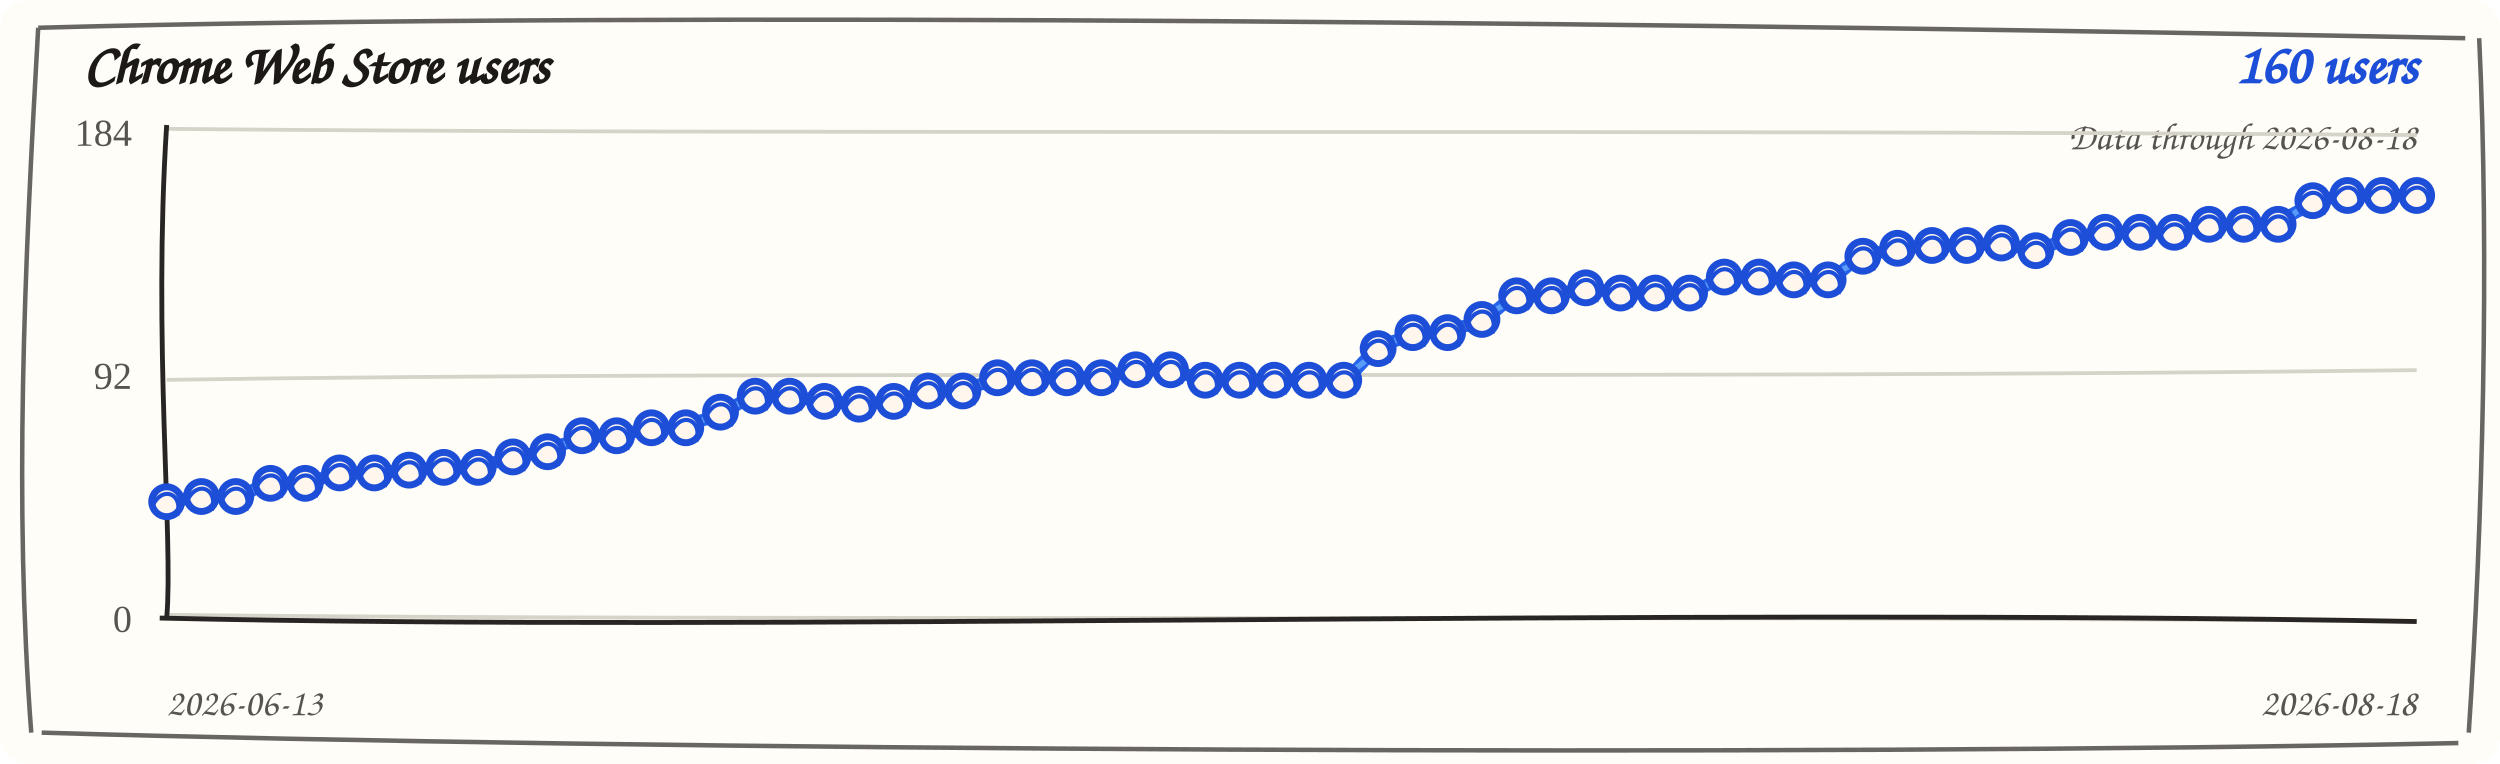
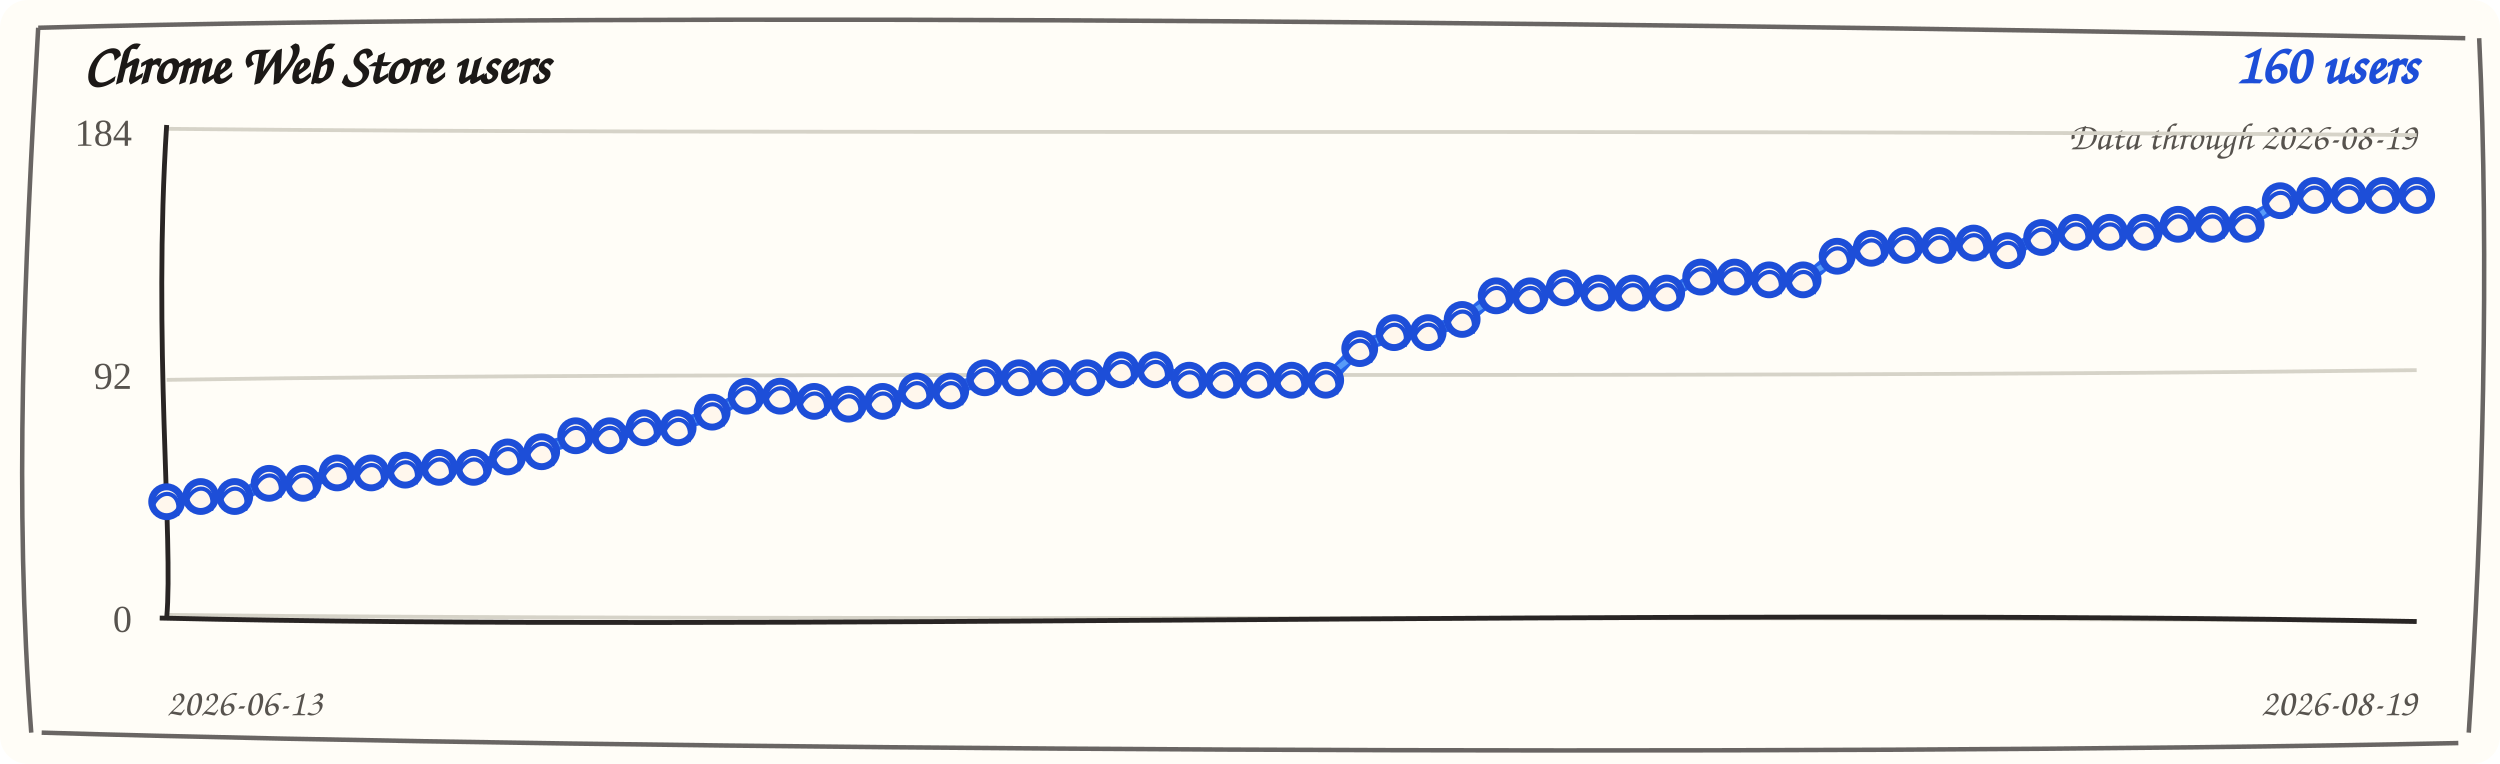
<svg xmlns="http://www.w3.org/2000/svg" width="720" height="220" viewBox="0 0 720 220" role="img" aria-label="Chrome Web Store users trend">
  <rect width="720" height="220" rx="8" fill="#fffdf7" />
  <path d="M 11 8 C 190 3, 512 7, 710 11 M 714 11 C 717 74, 715 151, 711 211 M 708 214 C 523 218, 177 216, 12 211 M 9 211 C 4 145, 7 78, 11 8" fill="none" stroke="#292524" stroke-width="1.3" opacity="0.7" />
  <text x="24" y="24" fill="#1c1917" font-family="'Comic Sans MS', 'Segoe Print', cursive" font-size="16" font-weight="700">Chrome Web Store users</text>
  <text x="696" y="24" fill="#1d4ed8" font-family="'Comic Sans MS', 'Segoe Print', cursive" font-size="16" font-weight="700" text-anchor="end">160 users</text>
-   <text x="696" y="43" fill="#57534e" font-family="'Comic Sans MS', 'Segoe Print', cursive" font-size="11" text-anchor="end">Data through 2026-08-18</text>
+   <text x="696" y="43" fill="#57534e" font-family="'Comic Sans MS', 'Segoe Print', cursive" font-size="11" text-anchor="end">Data through 2026-08-19</text>
  <g>
    <path d="M 48 37.1 C 228 38.9, 468 37.1, 696 38.9" fill="none" stroke="#d6d3c8" stroke-width="1.1" />
    <text x="38" y="42" text-anchor="end" fill="#57534e" font-size="11">184</text>
  </g>
  <g>
    <path d="M 48 109.4 C 228 106.6, 468 109.4, 696 106.6" fill="none" stroke="#d6d3c8" stroke-width="1.1" />
    <text x="38" y="112" text-anchor="end" fill="#57534e" font-size="11">92</text>
  </g>
  <g>
    <path d="M 48 177.1 C 228 178.9, 468 177.1, 696 178.9" fill="none" stroke="#d6d3c8" stroke-width="1.1" />
    <text x="38" y="182" text-anchor="end" fill="#57534e" font-size="11">0</text>
  </g>
  <path d="M 48 36 C 44 98, 50 156, 48 178" fill="none" stroke="#292524" stroke-width="1.4" />
  <path d="M 46 178 C 218 182, 478 175, 696 179" fill="none" stroke="#292524" stroke-width="1.4" />
-   <path d="M 48.0 145.3 L 58.0 142.2 L 67.9 143.8 L 77.9 138.4 L 87.9 140.0 L 97.8 135.4 L 107.8 137.0 L 117.8 134.6 L 127.8 135.4 L 137.7 133.8 L 147.7 132.4 L 157.7 129.3 L 167.6 126.3 L 177.6 124.7 L 187.6 124.0 L 197.5 122.4 L 207.5 119.5 L 217.5 113.3 L 227.4 114.9 L 237.4 114.8 L 247.4 117.2 L 257.4 114.8 L 267.3 113.4 L 277.3 111.8 L 287.3 109.6 L 297.2 108.0 L 307.2 109.6 L 317.2 108.0 L 327.1 107.3 L 337.1 105.7 L 347.1 110.3 L 357.0 108.7 L 367.0 110.3 L 377.0 108.7 L 387.0 110.3 L 396.9 99.6 L 406.9 96.6 L 416.9 95.0 L 426.8 92.8 L 436.8 84.4 L 446.8 86.0 L 456.7 82.1 L 466.7 85.2 L 476.7 83.6 L 486.6 85.2 L 496.6 79.0 L 506.6 80.6 L 516.6 79.8 L 526.5 81.4 L 536.5 73.0 L 546.5 72.3 L 556.4 69.9 L 566.4 71.5 L 576.4 69.2 L 586.3 73.0 L 596.3 67.6 L 606.3 67.7 L 616.2 66.1 L 626.2 67.7 L 636.2 63.8 L 646.2 65.4 L 656.1 63.8 L 666.1 58.6 L 676.1 55.5 L 686.0 57.1 L 696.0 55.5" fill="none" stroke="#2563eb" stroke-width="3.6" stroke-linecap="round" stroke-linejoin="round" />
-   <path d="M 48.0 143.8 L 58.0 143.7 L 67.9 142.3 L 77.9 139.9 L 87.9 138.5 L 97.8 136.9 L 107.8 135.5 L 117.8 136.1 L 127.8 133.9 L 137.7 135.3 L 147.7 130.9 L 157.7 130.8 L 167.6 124.8 L 177.6 126.2 L 187.6 122.5 L 197.5 123.9 L 207.5 118.0 L 217.5 114.8 L 227.4 113.4 L 237.4 116.3 L 247.4 115.7 L 257.4 116.3 L 267.3 111.9 L 277.3 113.3 L 287.3 108.1 L 297.2 109.5 L 307.2 108.1 L 317.2 109.5 L 327.1 105.8 L 337.1 107.2 L 347.1 108.8 L 357.0 110.2 L 367.0 108.8 L 377.0 110.2 L 387.0 108.8 L 396.9 101.1 L 406.9 95.1 L 416.9 96.5 L 426.8 91.3 L 436.8 85.9 L 446.8 84.5 L 456.7 83.6 L 466.7 83.7 L 476.7 85.1 L 486.6 83.7 L 496.6 80.5 L 506.6 79.1 L 516.6 81.3 L 526.5 79.9 L 536.5 74.5 L 546.5 70.8 L 556.4 71.4 L 566.4 70.0 L 576.4 70.7 L 586.3 71.5 L 596.3 69.1 L 606.3 66.2 L 616.2 67.6 L 626.2 66.2 L 636.2 65.3 L 646.2 63.9 L 656.1 65.3 L 666.1 57.1 L 676.1 57.0 L 686.0 55.6 L 696.0 57.0" fill="none" stroke="#60a5fa" stroke-width="1.6" stroke-linecap="round" stroke-linejoin="round" opacity="0.85" />
+   <path d="M 48.0 145.3 L 57.8 142.2 L 67.6 143.8 L 77.5 138.4 L 87.3 140.0 L 97.1 135.4 L 106.9 137.0 L 116.7 134.6 L 126.5 135.4 L 136.4 133.8 L 146.2 132.4 L 156.0 129.3 L 165.8 126.3 L 175.6 124.7 L 185.5 124.0 L 195.3 122.4 L 205.1 119.5 L 214.9 113.3 L 224.7 114.9 L 234.5 114.8 L 244.4 117.2 L 254.2 114.8 L 264.0 113.4 L 273.8 111.8 L 283.6 109.6 L 293.5 108.0 L 303.3 109.6 L 313.1 108.0 L 322.9 107.3 L 332.7 105.7 L 342.5 110.3 L 352.4 108.7 L 362.2 110.3 L 372.0 108.7 L 381.8 110.3 L 391.6 99.6 L 401.5 96.6 L 411.3 95.0 L 421.1 92.8 L 430.9 84.4 L 440.7 86.0 L 450.5 82.1 L 460.4 85.2 L 470.2 83.6 L 480.0 85.2 L 489.8 79.0 L 499.6 80.6 L 509.5 79.8 L 519.3 81.4 L 529.1 73.0 L 538.9 72.3 L 548.7 69.9 L 558.5 71.5 L 568.4 69.2 L 578.2 73.0 L 588.0 67.6 L 597.8 67.7 L 607.6 66.1 L 617.5 67.7 L 627.3 63.8 L 637.1 65.4 L 646.9 63.8 L 656.7 58.6 L 666.5 55.5 L 676.4 57.1 L 686.2 55.5 L 696.0 57.1" fill="none" stroke="#2563eb" stroke-width="3.6" stroke-linecap="round" stroke-linejoin="round" />
+   <path d="M 48.0 143.8 L 57.8 143.7 L 67.6 142.3 L 77.5 139.9 L 87.3 138.5 L 97.1 136.9 L 106.9 135.5 L 116.7 136.1 L 126.5 133.9 L 136.4 135.3 L 146.2 130.9 L 156.0 130.8 L 165.8 124.8 L 175.6 126.2 L 185.5 122.5 L 195.3 123.9 L 205.1 118.0 L 214.9 114.8 L 224.7 113.4 L 234.5 116.3 L 244.4 115.7 L 254.2 116.3 L 264.0 111.9 L 273.8 113.3 L 283.6 108.1 L 293.5 109.5 L 303.3 108.1 L 313.1 109.5 L 322.9 105.8 L 332.7 107.2 L 342.5 108.8 L 352.4 110.2 L 362.2 108.8 L 372.0 110.2 L 381.8 108.8 L 391.6 101.1 L 401.5 95.1 L 411.3 96.5 L 421.1 91.3 L 430.9 85.9 L 440.7 84.5 L 450.5 83.6 L 460.4 83.7 L 470.2 85.1 L 480.0 83.7 L 489.8 80.5 L 499.6 79.1 L 509.5 81.3 L 519.3 79.9 L 529.1 74.5 L 538.9 70.8 L 548.7 71.4 L 558.5 70.0 L 568.4 70.7 L 578.2 71.5 L 588.0 69.1 L 597.8 66.2 L 607.6 67.6 L 617.5 66.2 L 627.3 65.3 L 637.1 63.9 L 646.9 65.3 L 656.7 57.1 L 666.5 57.0 L 676.4 55.6 L 686.2 57.0 L 696.0 55.6" fill="none" stroke="#60a5fa" stroke-width="1.6" stroke-linecap="round" stroke-linejoin="round" opacity="0.85" />
  <g>
    <circle cx="48.0" cy="144.5" r="4.3" fill="#fff7ed" stroke="#1d4ed8" stroke-width="2" />
    <path d="M 44.0 145.5 C 47.0 139.5, 53.0 142.5, 51.0 148.5" fill="none" stroke="#1d4ed8" stroke-width="1.2" />
  </g>
  <g>
-     <circle cx="58.0" cy="143.0" r="4.3" fill="#fff7ed" stroke="#1d4ed8" stroke-width="2" />
-     <path d="M 54.0 144.0 C 57.0 138.0, 63.0 141.0, 61.0 147.0" fill="none" stroke="#1d4ed8" stroke-width="1.2" />
-   </g>
-   <g>
-     <circle cx="67.9" cy="143.0" r="4.3" fill="#fff7ed" stroke="#1d4ed8" stroke-width="2" />
-     <path d="M 63.9 144.0 C 66.9 138.0, 72.9 141.0, 70.9 147.0" fill="none" stroke="#1d4ed8" stroke-width="1.2" />
-   </g>
-   <g>
-     <circle cx="77.9" cy="139.2" r="4.3" fill="#fff7ed" stroke="#1d4ed8" stroke-width="2" />
-     <path d="M 73.9 140.2 C 76.9 134.2, 82.9 137.2, 80.9 143.2" fill="none" stroke="#1d4ed8" stroke-width="1.2" />
-   </g>
-   <g>
-     <circle cx="87.9" cy="139.2" r="4.3" fill="#fff7ed" stroke="#1d4ed8" stroke-width="2" />
-     <path d="M 83.9 140.2 C 86.9 134.2, 92.9 137.2, 90.9 143.2" fill="none" stroke="#1d4ed8" stroke-width="1.2" />
-   </g>
-   <g>
-     <circle cx="97.8" cy="136.2" r="4.3" fill="#fff7ed" stroke="#1d4ed8" stroke-width="2" />
-     <path d="M 93.8 137.2 C 96.8 131.2, 102.8 134.2, 100.8 140.2" fill="none" stroke="#1d4ed8" stroke-width="1.2" />
-   </g>
-   <g>
-     <circle cx="107.8" cy="136.2" r="4.3" fill="#fff7ed" stroke="#1d4ed8" stroke-width="2" />
-     <path d="M 103.8 137.2 C 106.8 131.2, 112.8 134.2, 110.8 140.2" fill="none" stroke="#1d4ed8" stroke-width="1.2" />
-   </g>
-   <g>
-     <circle cx="117.8" cy="135.4" r="4.3" fill="#fff7ed" stroke="#1d4ed8" stroke-width="2" />
-     <path d="M 113.8 136.4 C 116.8 130.4, 122.8 133.4, 120.8 139.4" fill="none" stroke="#1d4ed8" stroke-width="1.2" />
-   </g>
-   <g>
-     <circle cx="127.8" cy="134.6" r="4.3" fill="#fff7ed" stroke="#1d4ed8" stroke-width="2" />
-     <path d="M 123.8 135.6 C 126.8 129.6, 132.8 132.6, 130.8 138.6" fill="none" stroke="#1d4ed8" stroke-width="1.2" />
-   </g>
-   <g>
-     <circle cx="137.7" cy="134.6" r="4.3" fill="#fff7ed" stroke="#1d4ed8" stroke-width="2" />
-     <path d="M 133.7 135.6 C 136.7 129.6, 142.7 132.6, 140.7 138.6" fill="none" stroke="#1d4ed8" stroke-width="1.2" />
-   </g>
-   <g>
-     <circle cx="147.7" cy="131.6" r="4.3" fill="#fff7ed" stroke="#1d4ed8" stroke-width="2" />
-     <path d="M 143.7 132.6 C 146.7 126.6, 152.7 129.6, 150.7 135.6" fill="none" stroke="#1d4ed8" stroke-width="1.2" />
-   </g>
-   <g>
-     <circle cx="157.7" cy="130.1" r="4.3" fill="#fff7ed" stroke="#1d4ed8" stroke-width="2" />
-     <path d="M 153.7 131.1 C 156.7 125.1, 162.7 128.1, 160.7 134.1" fill="none" stroke="#1d4ed8" stroke-width="1.2" />
-   </g>
-   <g>
-     <circle cx="167.6" cy="125.5" r="4.3" fill="#fff7ed" stroke="#1d4ed8" stroke-width="2" />
-     <path d="M 163.6 126.5 C 166.6 120.5, 172.6 123.5, 170.6 129.5" fill="none" stroke="#1d4ed8" stroke-width="1.2" />
-   </g>
-   <g>
-     <circle cx="177.6" cy="125.5" r="4.3" fill="#fff7ed" stroke="#1d4ed8" stroke-width="2" />
-     <path d="M 173.6 126.5 C 176.6 120.5, 182.6 123.5, 180.6 129.5" fill="none" stroke="#1d4ed8" stroke-width="1.2" />
-   </g>
-   <g>
-     <circle cx="187.6" cy="123.2" r="4.3" fill="#fff7ed" stroke="#1d4ed8" stroke-width="2" />
-     <path d="M 183.6 124.2 C 186.6 118.2, 192.6 121.2, 190.6 127.2" fill="none" stroke="#1d4ed8" stroke-width="1.2" />
-   </g>
-   <g>
-     <circle cx="197.5" cy="123.2" r="4.3" fill="#fff7ed" stroke="#1d4ed8" stroke-width="2" />
-     <path d="M 193.5 124.2 C 196.5 118.2, 202.5 121.2, 200.5 127.2" fill="none" stroke="#1d4ed8" stroke-width="1.2" />
-   </g>
-   <g>
-     <circle cx="207.5" cy="118.7" r="4.3" fill="#fff7ed" stroke="#1d4ed8" stroke-width="2" />
-     <path d="M 203.5 119.7 C 206.5 113.7, 212.5 116.7, 210.5 122.7" fill="none" stroke="#1d4ed8" stroke-width="1.2" />
-   </g>
-   <g>
-     <circle cx="217.5" cy="114.1" r="4.3" fill="#fff7ed" stroke="#1d4ed8" stroke-width="2" />
-     <path d="M 213.5 115.1 C 216.5 109.1, 222.5 112.1, 220.5 118.1" fill="none" stroke="#1d4ed8" stroke-width="1.2" />
-   </g>
-   <g>
-     <circle cx="227.4" cy="114.1" r="4.3" fill="#fff7ed" stroke="#1d4ed8" stroke-width="2" />
-     <path d="M 223.4 115.1 C 226.4 109.1, 232.4 112.1, 230.4 118.1" fill="none" stroke="#1d4ed8" stroke-width="1.2" />
-   </g>
-   <g>
-     <circle cx="237.4" cy="115.6" r="4.3" fill="#fff7ed" stroke="#1d4ed8" stroke-width="2" />
-     <path d="M 233.4 116.6 C 236.4 110.6, 242.4 113.6, 240.4 119.6" fill="none" stroke="#1d4ed8" stroke-width="1.2" />
-   </g>
-   <g>
-     <circle cx="247.4" cy="116.4" r="4.3" fill="#fff7ed" stroke="#1d4ed8" stroke-width="2" />
-     <path d="M 243.4 117.4 C 246.4 111.4, 252.4 114.4, 250.4 120.4" fill="none" stroke="#1d4ed8" stroke-width="1.2" />
-   </g>
-   <g>
-     <circle cx="257.4" cy="115.6" r="4.3" fill="#fff7ed" stroke="#1d4ed8" stroke-width="2" />
-     <path d="M 253.4 116.6 C 256.4 110.6, 262.4 113.6, 260.4 119.6" fill="none" stroke="#1d4ed8" stroke-width="1.2" />
-   </g>
-   <g>
-     <circle cx="267.3" cy="112.6" r="4.3" fill="#fff7ed" stroke="#1d4ed8" stroke-width="2" />
-     <path d="M 263.3 113.6 C 266.3 107.6, 272.3 110.6, 270.3 116.6" fill="none" stroke="#1d4ed8" stroke-width="1.2" />
-   </g>
-   <g>
-     <circle cx="277.3" cy="112.6" r="4.3" fill="#fff7ed" stroke="#1d4ed8" stroke-width="2" />
-     <path d="M 273.3 113.6 C 276.3 107.6, 282.3 110.6, 280.3 116.6" fill="none" stroke="#1d4ed8" stroke-width="1.2" />
-   </g>
-   <g>
-     <circle cx="287.3" cy="108.8" r="4.3" fill="#fff7ed" stroke="#1d4ed8" stroke-width="2" />
-     <path d="M 283.3 109.8 C 286.3 103.8, 292.3 106.8, 290.3 112.8" fill="none" stroke="#1d4ed8" stroke-width="1.2" />
-   </g>
-   <g>
-     <circle cx="297.2" cy="108.8" r="4.3" fill="#fff7ed" stroke="#1d4ed8" stroke-width="2" />
-     <path d="M 293.2 109.8 C 296.2 103.8, 302.2 106.8, 300.2 112.8" fill="none" stroke="#1d4ed8" stroke-width="1.2" />
-   </g>
-   <g>
-     <circle cx="307.2" cy="108.8" r="4.3" fill="#fff7ed" stroke="#1d4ed8" stroke-width="2" />
-     <path d="M 303.2 109.8 C 306.2 103.8, 312.2 106.8, 310.2 112.8" fill="none" stroke="#1d4ed8" stroke-width="1.2" />
-   </g>
-   <g>
-     <circle cx="317.2" cy="108.8" r="4.3" fill="#fff7ed" stroke="#1d4ed8" stroke-width="2" />
-     <path d="M 313.2 109.8 C 316.2 103.8, 322.2 106.8, 320.2 112.8" fill="none" stroke="#1d4ed8" stroke-width="1.2" />
-   </g>
-   <g>
-     <circle cx="327.1" cy="106.5" r="4.3" fill="#fff7ed" stroke="#1d4ed8" stroke-width="2" />
-     <path d="M 323.1 107.5 C 326.1 101.5, 332.1 104.5, 330.1 110.5" fill="none" stroke="#1d4ed8" stroke-width="1.2" />
-   </g>
-   <g>
-     <circle cx="337.1" cy="106.5" r="4.3" fill="#fff7ed" stroke="#1d4ed8" stroke-width="2" />
-     <path d="M 333.1 107.5 C 336.1 101.5, 342.1 104.5, 340.1 110.5" fill="none" stroke="#1d4ed8" stroke-width="1.2" />
-   </g>
-   <g>
-     <circle cx="347.1" cy="109.5" r="4.3" fill="#fff7ed" stroke="#1d4ed8" stroke-width="2" />
-     <path d="M 343.1 110.5 C 346.1 104.5, 352.1 107.5, 350.1 113.5" fill="none" stroke="#1d4ed8" stroke-width="1.2" />
-   </g>
-   <g>
-     <circle cx="357.0" cy="109.5" r="4.3" fill="#fff7ed" stroke="#1d4ed8" stroke-width="2" />
-     <path d="M 353.0 110.5 C 356.0 104.5, 362.0 107.5, 360.0 113.5" fill="none" stroke="#1d4ed8" stroke-width="1.2" />
-   </g>
-   <g>
-     <circle cx="367.0" cy="109.5" r="4.3" fill="#fff7ed" stroke="#1d4ed8" stroke-width="2" />
-     <path d="M 363.0 110.5 C 366.0 104.5, 372.0 107.5, 370.0 113.5" fill="none" stroke="#1d4ed8" stroke-width="1.2" />
-   </g>
-   <g>
-     <circle cx="377.0" cy="109.5" r="4.3" fill="#fff7ed" stroke="#1d4ed8" stroke-width="2" />
-     <path d="M 373.0 110.5 C 376.0 104.5, 382.0 107.5, 380.0 113.5" fill="none" stroke="#1d4ed8" stroke-width="1.2" />
-   </g>
-   <g>
-     <circle cx="387.0" cy="109.5" r="4.3" fill="#fff7ed" stroke="#1d4ed8" stroke-width="2" />
-     <path d="M 383.0 110.5 C 386.0 104.5, 392.0 107.5, 390.0 113.5" fill="none" stroke="#1d4ed8" stroke-width="1.2" />
-   </g>
-   <g>
-     <circle cx="396.9" cy="100.4" r="4.3" fill="#fff7ed" stroke="#1d4ed8" stroke-width="2" />
-     <path d="M 392.9 101.4 C 395.9 95.4, 401.9 98.4, 399.9 104.4" fill="none" stroke="#1d4ed8" stroke-width="1.2" />
-   </g>
-   <g>
-     <circle cx="406.9" cy="95.8" r="4.3" fill="#fff7ed" stroke="#1d4ed8" stroke-width="2" />
-     <path d="M 402.9 96.8 C 405.9 90.8, 411.9 93.8, 409.9 99.8" fill="none" stroke="#1d4ed8" stroke-width="1.2" />
-   </g>
-   <g>
-     <circle cx="416.9" cy="95.8" r="4.3" fill="#fff7ed" stroke="#1d4ed8" stroke-width="2" />
-     <path d="M 412.9 96.8 C 415.9 90.8, 421.9 93.8, 419.9 99.8" fill="none" stroke="#1d4ed8" stroke-width="1.2" />
-   </g>
-   <g>
-     <circle cx="426.8" cy="92.0" r="4.3" fill="#fff7ed" stroke="#1d4ed8" stroke-width="2" />
-     <path d="M 422.8 93.0 C 425.8 87.0, 431.8 90.0, 429.8 96.0" fill="none" stroke="#1d4ed8" stroke-width="1.2" />
-   </g>
-   <g>
-     <circle cx="436.8" cy="85.2" r="4.3" fill="#fff7ed" stroke="#1d4ed8" stroke-width="2" />
-     <path d="M 432.8 86.2 C 435.8 80.2, 441.8 83.2, 439.8 89.2" fill="none" stroke="#1d4ed8" stroke-width="1.2" />
-   </g>
-   <g>
-     <circle cx="446.8" cy="85.2" r="4.3" fill="#fff7ed" stroke="#1d4ed8" stroke-width="2" />
-     <path d="M 442.8 86.2 C 445.8 80.2, 451.8 83.2, 449.8 89.2" fill="none" stroke="#1d4ed8" stroke-width="1.2" />
-   </g>
-   <g>
-     <circle cx="456.7" cy="82.9" r="4.3" fill="#fff7ed" stroke="#1d4ed8" stroke-width="2" />
-     <path d="M 452.7 83.9 C 455.7 77.9, 461.7 80.9, 459.7 86.9" fill="none" stroke="#1d4ed8" stroke-width="1.2" />
-   </g>
-   <g>
-     <circle cx="466.7" cy="84.4" r="4.3" fill="#fff7ed" stroke="#1d4ed8" stroke-width="2" />
-     <path d="M 462.7 85.4 C 465.7 79.4, 471.7 82.4, 469.7 88.4" fill="none" stroke="#1d4ed8" stroke-width="1.2" />
-   </g>
-   <g>
-     <circle cx="476.7" cy="84.4" r="4.3" fill="#fff7ed" stroke="#1d4ed8" stroke-width="2" />
-     <path d="M 472.7 85.4 C 475.7 79.4, 481.7 82.4, 479.7 88.4" fill="none" stroke="#1d4ed8" stroke-width="1.2" />
-   </g>
-   <g>
-     <circle cx="486.6" cy="84.4" r="4.3" fill="#fff7ed" stroke="#1d4ed8" stroke-width="2" />
-     <path d="M 482.6 85.4 C 485.6 79.4, 491.6 82.4, 489.6 88.4" fill="none" stroke="#1d4ed8" stroke-width="1.2" />
-   </g>
-   <g>
-     <circle cx="496.6" cy="79.8" r="4.3" fill="#fff7ed" stroke="#1d4ed8" stroke-width="2" />
-     <path d="M 492.6 80.8 C 495.6 74.8, 501.6 77.8, 499.6 83.8" fill="none" stroke="#1d4ed8" stroke-width="1.2" />
-   </g>
-   <g>
-     <circle cx="506.6" cy="79.8" r="4.3" fill="#fff7ed" stroke="#1d4ed8" stroke-width="2" />
-     <path d="M 502.6 80.8 C 505.6 74.8, 511.6 77.8, 509.6 83.8" fill="none" stroke="#1d4ed8" stroke-width="1.2" />
-   </g>
-   <g>
-     <circle cx="516.6" cy="80.6" r="4.3" fill="#fff7ed" stroke="#1d4ed8" stroke-width="2" />
-     <path d="M 512.6 81.6 C 515.6 75.6, 521.6 78.6, 519.6 84.6" fill="none" stroke="#1d4ed8" stroke-width="1.2" />
-   </g>
-   <g>
-     <circle cx="526.5" cy="80.6" r="4.3" fill="#fff7ed" stroke="#1d4ed8" stroke-width="2" />
-     <path d="M 522.5 81.6 C 525.5 75.6, 531.5 78.6, 529.5 84.6" fill="none" stroke="#1d4ed8" stroke-width="1.2" />
-   </g>
-   <g>
-     <circle cx="536.5" cy="73.8" r="4.3" fill="#fff7ed" stroke="#1d4ed8" stroke-width="2" />
-     <path d="M 532.5 74.8 C 535.5 68.8, 541.5 71.8, 539.5 77.8" fill="none" stroke="#1d4ed8" stroke-width="1.2" />
-   </g>
-   <g>
-     <circle cx="546.5" cy="71.5" r="4.3" fill="#fff7ed" stroke="#1d4ed8" stroke-width="2" />
-     <path d="M 542.5 72.5 C 545.5 66.5, 551.5 69.5, 549.5 75.5" fill="none" stroke="#1d4ed8" stroke-width="1.2" />
-   </g>
-   <g>
-     <circle cx="556.4" cy="70.7" r="4.3" fill="#fff7ed" stroke="#1d4ed8" stroke-width="2" />
-     <path d="M 552.4 71.7 C 555.4 65.7, 561.4 68.7, 559.4 74.7" fill="none" stroke="#1d4ed8" stroke-width="1.2" />
-   </g>
-   <g>
-     <circle cx="566.4" cy="70.7" r="4.3" fill="#fff7ed" stroke="#1d4ed8" stroke-width="2" />
-     <path d="M 562.4 71.7 C 565.4 65.7, 571.4 68.7, 569.4 74.7" fill="none" stroke="#1d4ed8" stroke-width="1.2" />
-   </g>
-   <g>
-     <circle cx="576.4" cy="70.0" r="4.3" fill="#fff7ed" stroke="#1d4ed8" stroke-width="2" />
-     <path d="M 572.4 71.0 C 575.4 65.0, 581.4 68.0, 579.4 74.0" fill="none" stroke="#1d4ed8" stroke-width="1.2" />
-   </g>
-   <g>
-     <circle cx="586.3" cy="72.2" r="4.3" fill="#fff7ed" stroke="#1d4ed8" stroke-width="2" />
-     <path d="M 582.3 73.2 C 585.3 67.2, 591.3 70.2, 589.3 76.2" fill="none" stroke="#1d4ed8" stroke-width="1.2" />
-   </g>
-   <g>
-     <circle cx="596.3" cy="68.4" r="4.3" fill="#fff7ed" stroke="#1d4ed8" stroke-width="2" />
-     <path d="M 592.3 69.4 C 595.3 63.4, 601.3 66.4, 599.3 72.4" fill="none" stroke="#1d4ed8" stroke-width="1.2" />
-   </g>
-   <g>
-     <circle cx="606.3" cy="66.9" r="4.3" fill="#fff7ed" stroke="#1d4ed8" stroke-width="2" />
-     <path d="M 602.3 67.9 C 605.3 61.9, 611.3 64.9, 609.3 70.9" fill="none" stroke="#1d4ed8" stroke-width="1.2" />
-   </g>
-   <g>
-     <circle cx="616.2" cy="66.9" r="4.3" fill="#fff7ed" stroke="#1d4ed8" stroke-width="2" />
-     <path d="M 612.2 67.9 C 615.2 61.9, 621.2 64.9, 619.2 70.9" fill="none" stroke="#1d4ed8" stroke-width="1.2" />
-   </g>
-   <g>
-     <circle cx="626.2" cy="66.9" r="4.3" fill="#fff7ed" stroke="#1d4ed8" stroke-width="2" />
-     <path d="M 622.2 67.9 C 625.2 61.9, 631.2 64.9, 629.2 70.9" fill="none" stroke="#1d4ed8" stroke-width="1.2" />
-   </g>
-   <g>
-     <circle cx="636.2" cy="64.6" r="4.3" fill="#fff7ed" stroke="#1d4ed8" stroke-width="2" />
-     <path d="M 632.2 65.6 C 635.2 59.6, 641.2 62.6, 639.2 68.6" fill="none" stroke="#1d4ed8" stroke-width="1.2" />
-   </g>
-   <g>
-     <circle cx="646.2" cy="64.6" r="4.3" fill="#fff7ed" stroke="#1d4ed8" stroke-width="2" />
-     <path d="M 642.2 65.6 C 645.2 59.6, 651.2 62.6, 649.2 68.6" fill="none" stroke="#1d4ed8" stroke-width="1.2" />
-   </g>
-   <g>
-     <circle cx="656.1" cy="64.6" r="4.3" fill="#fff7ed" stroke="#1d4ed8" stroke-width="2" />
-     <path d="M 652.1 65.6 C 655.1 59.6, 661.1 62.6, 659.1 68.6" fill="none" stroke="#1d4ed8" stroke-width="1.2" />
-   </g>
-   <g>
-     <circle cx="666.1" cy="57.8" r="4.3" fill="#fff7ed" stroke="#1d4ed8" stroke-width="2" />
-     <path d="M 662.1 58.8 C 665.1 52.8, 671.1 55.8, 669.1 61.8" fill="none" stroke="#1d4ed8" stroke-width="1.2" />
-   </g>
-   <g>
-     <circle cx="676.1" cy="56.3" r="4.3" fill="#fff7ed" stroke="#1d4ed8" stroke-width="2" />
-     <path d="M 672.1 57.3 C 675.1 51.3, 681.1 54.3, 679.1 60.3" fill="none" stroke="#1d4ed8" stroke-width="1.2" />
-   </g>
-   <g>
-     <circle cx="686.0" cy="56.3" r="4.3" fill="#fff7ed" stroke="#1d4ed8" stroke-width="2" />
-     <path d="M 682.0 57.3 C 685.0 51.3, 691.0 54.3, 689.0 60.3" fill="none" stroke="#1d4ed8" stroke-width="1.2" />
+     <circle cx="57.8" cy="143.0" r="4.3" fill="#fff7ed" stroke="#1d4ed8" stroke-width="2" />
+     <path d="M 53.8 144.0 C 56.8 138.0, 62.8 141.0, 60.8 147.0" fill="none" stroke="#1d4ed8" stroke-width="1.2" />
+   </g>
+   <g>
+     <circle cx="67.6" cy="143.0" r="4.3" fill="#fff7ed" stroke="#1d4ed8" stroke-width="2" />
+     <path d="M 63.6 144.0 C 66.6 138.0, 72.6 141.0, 70.6 147.0" fill="none" stroke="#1d4ed8" stroke-width="1.2" />
+   </g>
+   <g>
+     <circle cx="77.5" cy="139.2" r="4.3" fill="#fff7ed" stroke="#1d4ed8" stroke-width="2" />
+     <path d="M 73.5 140.2 C 76.5 134.2, 82.5 137.2, 80.5 143.2" fill="none" stroke="#1d4ed8" stroke-width="1.2" />
+   </g>
+   <g>
+     <circle cx="87.3" cy="139.2" r="4.3" fill="#fff7ed" stroke="#1d4ed8" stroke-width="2" />
+     <path d="M 83.3 140.2 C 86.3 134.2, 92.3 137.2, 90.3 143.2" fill="none" stroke="#1d4ed8" stroke-width="1.2" />
+   </g>
+   <g>
+     <circle cx="97.1" cy="136.2" r="4.3" fill="#fff7ed" stroke="#1d4ed8" stroke-width="2" />
+     <path d="M 93.1 137.2 C 96.1 131.2, 102.1 134.2, 100.1 140.2" fill="none" stroke="#1d4ed8" stroke-width="1.2" />
+   </g>
+   <g>
+     <circle cx="106.9" cy="136.2" r="4.3" fill="#fff7ed" stroke="#1d4ed8" stroke-width="2" />
+     <path d="M 102.9 137.2 C 105.9 131.2, 111.9 134.2, 109.9 140.2" fill="none" stroke="#1d4ed8" stroke-width="1.2" />
+   </g>
+   <g>
+     <circle cx="116.7" cy="135.4" r="4.3" fill="#fff7ed" stroke="#1d4ed8" stroke-width="2" />
+     <path d="M 112.7 136.4 C 115.7 130.4, 121.7 133.4, 119.7 139.4" fill="none" stroke="#1d4ed8" stroke-width="1.2" />
+   </g>
+   <g>
+     <circle cx="126.5" cy="134.6" r="4.3" fill="#fff7ed" stroke="#1d4ed8" stroke-width="2" />
+     <path d="M 122.5 135.6 C 125.5 129.6, 131.5 132.6, 129.5 138.6" fill="none" stroke="#1d4ed8" stroke-width="1.2" />
+   </g>
+   <g>
+     <circle cx="136.4" cy="134.6" r="4.3" fill="#fff7ed" stroke="#1d4ed8" stroke-width="2" />
+     <path d="M 132.4 135.6 C 135.4 129.6, 141.4 132.6, 139.4 138.6" fill="none" stroke="#1d4ed8" stroke-width="1.2" />
+   </g>
+   <g>
+     <circle cx="146.2" cy="131.6" r="4.3" fill="#fff7ed" stroke="#1d4ed8" stroke-width="2" />
+     <path d="M 142.2 132.6 C 145.2 126.6, 151.2 129.6, 149.2 135.6" fill="none" stroke="#1d4ed8" stroke-width="1.2" />
+   </g>
+   <g>
+     <circle cx="156.0" cy="130.1" r="4.3" fill="#fff7ed" stroke="#1d4ed8" stroke-width="2" />
+     <path d="M 152.0 131.1 C 155.0 125.1, 161.0 128.1, 159.0 134.1" fill="none" stroke="#1d4ed8" stroke-width="1.2" />
+   </g>
+   <g>
+     <circle cx="165.8" cy="125.5" r="4.3" fill="#fff7ed" stroke="#1d4ed8" stroke-width="2" />
+     <path d="M 161.8 126.5 C 164.8 120.5, 170.8 123.5, 168.8 129.5" fill="none" stroke="#1d4ed8" stroke-width="1.2" />
+   </g>
+   <g>
+     <circle cx="175.6" cy="125.5" r="4.3" fill="#fff7ed" stroke="#1d4ed8" stroke-width="2" />
+     <path d="M 171.6 126.5 C 174.6 120.5, 180.6 123.5, 178.6 129.5" fill="none" stroke="#1d4ed8" stroke-width="1.2" />
+   </g>
+   <g>
+     <circle cx="185.5" cy="123.2" r="4.3" fill="#fff7ed" stroke="#1d4ed8" stroke-width="2" />
+     <path d="M 181.5 124.2 C 184.5 118.2, 190.5 121.2, 188.5 127.2" fill="none" stroke="#1d4ed8" stroke-width="1.2" />
+   </g>
+   <g>
+     <circle cx="195.3" cy="123.2" r="4.3" fill="#fff7ed" stroke="#1d4ed8" stroke-width="2" />
+     <path d="M 191.3 124.2 C 194.3 118.2, 200.3 121.2, 198.3 127.2" fill="none" stroke="#1d4ed8" stroke-width="1.2" />
+   </g>
+   <g>
+     <circle cx="205.1" cy="118.7" r="4.3" fill="#fff7ed" stroke="#1d4ed8" stroke-width="2" />
+     <path d="M 201.1 119.7 C 204.1 113.7, 210.1 116.7, 208.1 122.7" fill="none" stroke="#1d4ed8" stroke-width="1.2" />
+   </g>
+   <g>
+     <circle cx="214.9" cy="114.1" r="4.3" fill="#fff7ed" stroke="#1d4ed8" stroke-width="2" />
+     <path d="M 210.9 115.1 C 213.9 109.1, 219.9 112.1, 217.9 118.1" fill="none" stroke="#1d4ed8" stroke-width="1.2" />
+   </g>
+   <g>
+     <circle cx="224.7" cy="114.1" r="4.3" fill="#fff7ed" stroke="#1d4ed8" stroke-width="2" />
+     <path d="M 220.7 115.1 C 223.7 109.1, 229.7 112.1, 227.7 118.1" fill="none" stroke="#1d4ed8" stroke-width="1.2" />
+   </g>
+   <g>
+     <circle cx="234.5" cy="115.6" r="4.3" fill="#fff7ed" stroke="#1d4ed8" stroke-width="2" />
+     <path d="M 230.5 116.6 C 233.5 110.6, 239.5 113.6, 237.5 119.6" fill="none" stroke="#1d4ed8" stroke-width="1.2" />
+   </g>
+   <g>
+     <circle cx="244.4" cy="116.4" r="4.3" fill="#fff7ed" stroke="#1d4ed8" stroke-width="2" />
+     <path d="M 240.4 117.4 C 243.4 111.4, 249.4 114.4, 247.4 120.4" fill="none" stroke="#1d4ed8" stroke-width="1.2" />
+   </g>
+   <g>
+     <circle cx="254.2" cy="115.6" r="4.3" fill="#fff7ed" stroke="#1d4ed8" stroke-width="2" />
+     <path d="M 250.2 116.6 C 253.2 110.6, 259.2 113.6, 257.2 119.6" fill="none" stroke="#1d4ed8" stroke-width="1.2" />
+   </g>
+   <g>
+     <circle cx="264.0" cy="112.6" r="4.3" fill="#fff7ed" stroke="#1d4ed8" stroke-width="2" />
+     <path d="M 260.0 113.6 C 263.0 107.6, 269.0 110.6, 267.0 116.6" fill="none" stroke="#1d4ed8" stroke-width="1.2" />
+   </g>
+   <g>
+     <circle cx="273.8" cy="112.6" r="4.3" fill="#fff7ed" stroke="#1d4ed8" stroke-width="2" />
+     <path d="M 269.8 113.6 C 272.8 107.6, 278.8 110.6, 276.8 116.6" fill="none" stroke="#1d4ed8" stroke-width="1.2" />
+   </g>
+   <g>
+     <circle cx="283.6" cy="108.8" r="4.3" fill="#fff7ed" stroke="#1d4ed8" stroke-width="2" />
+     <path d="M 279.6 109.8 C 282.6 103.8, 288.6 106.8, 286.6 112.8" fill="none" stroke="#1d4ed8" stroke-width="1.2" />
+   </g>
+   <g>
+     <circle cx="293.5" cy="108.8" r="4.3" fill="#fff7ed" stroke="#1d4ed8" stroke-width="2" />
+     <path d="M 289.5 109.8 C 292.5 103.8, 298.5 106.8, 296.5 112.8" fill="none" stroke="#1d4ed8" stroke-width="1.2" />
+   </g>
+   <g>
+     <circle cx="303.3" cy="108.8" r="4.3" fill="#fff7ed" stroke="#1d4ed8" stroke-width="2" />
+     <path d="M 299.3 109.8 C 302.3 103.8, 308.3 106.8, 306.3 112.8" fill="none" stroke="#1d4ed8" stroke-width="1.2" />
+   </g>
+   <g>
+     <circle cx="313.1" cy="108.8" r="4.3" fill="#fff7ed" stroke="#1d4ed8" stroke-width="2" />
+     <path d="M 309.1 109.8 C 312.1 103.8, 318.1 106.8, 316.1 112.8" fill="none" stroke="#1d4ed8" stroke-width="1.2" />
+   </g>
+   <g>
+     <circle cx="322.9" cy="106.5" r="4.3" fill="#fff7ed" stroke="#1d4ed8" stroke-width="2" />
+     <path d="M 318.9 107.5 C 321.9 101.5, 327.9 104.5, 325.9 110.5" fill="none" stroke="#1d4ed8" stroke-width="1.2" />
+   </g>
+   <g>
+     <circle cx="332.7" cy="106.5" r="4.3" fill="#fff7ed" stroke="#1d4ed8" stroke-width="2" />
+     <path d="M 328.7 107.5 C 331.7 101.5, 337.7 104.5, 335.7 110.5" fill="none" stroke="#1d4ed8" stroke-width="1.2" />
+   </g>
+   <g>
+     <circle cx="342.5" cy="109.5" r="4.3" fill="#fff7ed" stroke="#1d4ed8" stroke-width="2" />
+     <path d="M 338.5 110.5 C 341.5 104.5, 347.5 107.5, 345.5 113.5" fill="none" stroke="#1d4ed8" stroke-width="1.2" />
+   </g>
+   <g>
+     <circle cx="352.4" cy="109.5" r="4.3" fill="#fff7ed" stroke="#1d4ed8" stroke-width="2" />
+     <path d="M 348.4 110.5 C 351.4 104.5, 357.4 107.5, 355.4 113.5" fill="none" stroke="#1d4ed8" stroke-width="1.2" />
+   </g>
+   <g>
+     <circle cx="362.2" cy="109.5" r="4.3" fill="#fff7ed" stroke="#1d4ed8" stroke-width="2" />
+     <path d="M 358.2 110.5 C 361.2 104.5, 367.2 107.5, 365.2 113.5" fill="none" stroke="#1d4ed8" stroke-width="1.2" />
+   </g>
+   <g>
+     <circle cx="372.0" cy="109.5" r="4.3" fill="#fff7ed" stroke="#1d4ed8" stroke-width="2" />
+     <path d="M 368.0 110.5 C 371.0 104.5, 377.0 107.5, 375.0 113.5" fill="none" stroke="#1d4ed8" stroke-width="1.2" />
+   </g>
+   <g>
+     <circle cx="381.8" cy="109.5" r="4.3" fill="#fff7ed" stroke="#1d4ed8" stroke-width="2" />
+     <path d="M 377.8 110.5 C 380.8 104.5, 386.8 107.5, 384.8 113.5" fill="none" stroke="#1d4ed8" stroke-width="1.2" />
+   </g>
+   <g>
+     <circle cx="391.6" cy="100.4" r="4.3" fill="#fff7ed" stroke="#1d4ed8" stroke-width="2" />
+     <path d="M 387.6 101.4 C 390.6 95.4, 396.6 98.4, 394.6 104.4" fill="none" stroke="#1d4ed8" stroke-width="1.2" />
+   </g>
+   <g>
+     <circle cx="401.5" cy="95.8" r="4.3" fill="#fff7ed" stroke="#1d4ed8" stroke-width="2" />
+     <path d="M 397.5 96.8 C 400.5 90.8, 406.5 93.8, 404.5 99.8" fill="none" stroke="#1d4ed8" stroke-width="1.2" />
+   </g>
+   <g>
+     <circle cx="411.3" cy="95.8" r="4.3" fill="#fff7ed" stroke="#1d4ed8" stroke-width="2" />
+     <path d="M 407.3 96.8 C 410.3 90.8, 416.3 93.8, 414.3 99.8" fill="none" stroke="#1d4ed8" stroke-width="1.2" />
+   </g>
+   <g>
+     <circle cx="421.1" cy="92.0" r="4.3" fill="#fff7ed" stroke="#1d4ed8" stroke-width="2" />
+     <path d="M 417.1 93.0 C 420.1 87.0, 426.1 90.0, 424.1 96.0" fill="none" stroke="#1d4ed8" stroke-width="1.2" />
+   </g>
+   <g>
+     <circle cx="430.9" cy="85.2" r="4.3" fill="#fff7ed" stroke="#1d4ed8" stroke-width="2" />
+     <path d="M 426.9 86.2 C 429.9 80.2, 435.9 83.2, 433.9 89.2" fill="none" stroke="#1d4ed8" stroke-width="1.2" />
+   </g>
+   <g>
+     <circle cx="440.7" cy="85.2" r="4.3" fill="#fff7ed" stroke="#1d4ed8" stroke-width="2" />
+     <path d="M 436.7 86.2 C 439.7 80.2, 445.7 83.2, 443.7 89.2" fill="none" stroke="#1d4ed8" stroke-width="1.2" />
+   </g>
+   <g>
+     <circle cx="450.5" cy="82.9" r="4.3" fill="#fff7ed" stroke="#1d4ed8" stroke-width="2" />
+     <path d="M 446.5 83.9 C 449.5 77.9, 455.5 80.9, 453.5 86.9" fill="none" stroke="#1d4ed8" stroke-width="1.2" />
+   </g>
+   <g>
+     <circle cx="460.4" cy="84.4" r="4.3" fill="#fff7ed" stroke="#1d4ed8" stroke-width="2" />
+     <path d="M 456.4 85.4 C 459.4 79.4, 465.4 82.4, 463.4 88.4" fill="none" stroke="#1d4ed8" stroke-width="1.2" />
+   </g>
+   <g>
+     <circle cx="470.2" cy="84.4" r="4.3" fill="#fff7ed" stroke="#1d4ed8" stroke-width="2" />
+     <path d="M 466.2 85.4 C 469.2 79.4, 475.2 82.4, 473.2 88.4" fill="none" stroke="#1d4ed8" stroke-width="1.2" />
+   </g>
+   <g>
+     <circle cx="480.0" cy="84.4" r="4.3" fill="#fff7ed" stroke="#1d4ed8" stroke-width="2" />
+     <path d="M 476.0 85.4 C 479.0 79.4, 485.0 82.4, 483.0 88.4" fill="none" stroke="#1d4ed8" stroke-width="1.2" />
+   </g>
+   <g>
+     <circle cx="489.8" cy="79.8" r="4.3" fill="#fff7ed" stroke="#1d4ed8" stroke-width="2" />
+     <path d="M 485.8 80.8 C 488.8 74.8, 494.8 77.8, 492.8 83.8" fill="none" stroke="#1d4ed8" stroke-width="1.2" />
+   </g>
+   <g>
+     <circle cx="499.6" cy="79.8" r="4.3" fill="#fff7ed" stroke="#1d4ed8" stroke-width="2" />
+     <path d="M 495.6 80.8 C 498.6 74.8, 504.6 77.8, 502.6 83.8" fill="none" stroke="#1d4ed8" stroke-width="1.2" />
+   </g>
+   <g>
+     <circle cx="509.5" cy="80.6" r="4.3" fill="#fff7ed" stroke="#1d4ed8" stroke-width="2" />
+     <path d="M 505.5 81.6 C 508.5 75.6, 514.5 78.6, 512.5 84.6" fill="none" stroke="#1d4ed8" stroke-width="1.2" />
+   </g>
+   <g>
+     <circle cx="519.3" cy="80.6" r="4.3" fill="#fff7ed" stroke="#1d4ed8" stroke-width="2" />
+     <path d="M 515.3 81.6 C 518.3 75.6, 524.3 78.6, 522.3 84.6" fill="none" stroke="#1d4ed8" stroke-width="1.2" />
+   </g>
+   <g>
+     <circle cx="529.1" cy="73.8" r="4.3" fill="#fff7ed" stroke="#1d4ed8" stroke-width="2" />
+     <path d="M 525.1 74.8 C 528.1 68.8, 534.1 71.8, 532.1 77.8" fill="none" stroke="#1d4ed8" stroke-width="1.2" />
+   </g>
+   <g>
+     <circle cx="538.9" cy="71.5" r="4.3" fill="#fff7ed" stroke="#1d4ed8" stroke-width="2" />
+     <path d="M 534.9 72.5 C 537.9 66.5, 543.9 69.5, 541.9 75.5" fill="none" stroke="#1d4ed8" stroke-width="1.2" />
+   </g>
+   <g>
+     <circle cx="548.7" cy="70.7" r="4.3" fill="#fff7ed" stroke="#1d4ed8" stroke-width="2" />
+     <path d="M 544.7 71.7 C 547.7 65.7, 553.7 68.7, 551.7 74.7" fill="none" stroke="#1d4ed8" stroke-width="1.2" />
+   </g>
+   <g>
+     <circle cx="558.5" cy="70.7" r="4.3" fill="#fff7ed" stroke="#1d4ed8" stroke-width="2" />
+     <path d="M 554.5 71.7 C 557.5 65.7, 563.5 68.7, 561.5 74.7" fill="none" stroke="#1d4ed8" stroke-width="1.2" />
+   </g>
+   <g>
+     <circle cx="568.4" cy="70.0" r="4.3" fill="#fff7ed" stroke="#1d4ed8" stroke-width="2" />
+     <path d="M 564.4 71.0 C 567.4 65.0, 573.4 68.0, 571.4 74.0" fill="none" stroke="#1d4ed8" stroke-width="1.2" />
+   </g>
+   <g>
+     <circle cx="578.2" cy="72.2" r="4.3" fill="#fff7ed" stroke="#1d4ed8" stroke-width="2" />
+     <path d="M 574.2 73.2 C 577.2 67.2, 583.2 70.2, 581.2 76.2" fill="none" stroke="#1d4ed8" stroke-width="1.2" />
+   </g>
+   <g>
+     <circle cx="588.0" cy="68.4" r="4.3" fill="#fff7ed" stroke="#1d4ed8" stroke-width="2" />
+     <path d="M 584.0 69.4 C 587.0 63.4, 593.0 66.4, 591.0 72.4" fill="none" stroke="#1d4ed8" stroke-width="1.2" />
+   </g>
+   <g>
+     <circle cx="597.8" cy="66.9" r="4.3" fill="#fff7ed" stroke="#1d4ed8" stroke-width="2" />
+     <path d="M 593.8 67.9 C 596.8 61.9, 602.8 64.9, 600.8 70.9" fill="none" stroke="#1d4ed8" stroke-width="1.2" />
+   </g>
+   <g>
+     <circle cx="607.6" cy="66.9" r="4.3" fill="#fff7ed" stroke="#1d4ed8" stroke-width="2" />
+     <path d="M 603.6 67.9 C 606.6 61.9, 612.6 64.9, 610.6 70.9" fill="none" stroke="#1d4ed8" stroke-width="1.2" />
+   </g>
+   <g>
+     <circle cx="617.5" cy="66.9" r="4.3" fill="#fff7ed" stroke="#1d4ed8" stroke-width="2" />
+     <path d="M 613.5 67.9 C 616.5 61.9, 622.5 64.9, 620.5 70.9" fill="none" stroke="#1d4ed8" stroke-width="1.2" />
+   </g>
+   <g>
+     <circle cx="627.3" cy="64.6" r="4.3" fill="#fff7ed" stroke="#1d4ed8" stroke-width="2" />
+     <path d="M 623.3 65.6 C 626.3 59.6, 632.3 62.6, 630.3 68.6" fill="none" stroke="#1d4ed8" stroke-width="1.2" />
+   </g>
+   <g>
+     <circle cx="637.1" cy="64.6" r="4.3" fill="#fff7ed" stroke="#1d4ed8" stroke-width="2" />
+     <path d="M 633.1 65.6 C 636.1 59.6, 642.1 62.6, 640.1 68.6" fill="none" stroke="#1d4ed8" stroke-width="1.2" />
+   </g>
+   <g>
+     <circle cx="646.9" cy="64.6" r="4.3" fill="#fff7ed" stroke="#1d4ed8" stroke-width="2" />
+     <path d="M 642.9 65.6 C 645.9 59.6, 651.9 62.6, 649.9 68.6" fill="none" stroke="#1d4ed8" stroke-width="1.2" />
+   </g>
+   <g>
+     <circle cx="656.7" cy="57.8" r="4.3" fill="#fff7ed" stroke="#1d4ed8" stroke-width="2" />
+     <path d="M 652.7 58.8 C 655.7 52.8, 661.7 55.8, 659.7 61.8" fill="none" stroke="#1d4ed8" stroke-width="1.2" />
+   </g>
+   <g>
+     <circle cx="666.5" cy="56.3" r="4.3" fill="#fff7ed" stroke="#1d4ed8" stroke-width="2" />
+     <path d="M 662.5 57.3 C 665.5 51.3, 671.5 54.3, 669.5 60.3" fill="none" stroke="#1d4ed8" stroke-width="1.2" />
+   </g>
+   <g>
+     <circle cx="676.4" cy="56.3" r="4.3" fill="#fff7ed" stroke="#1d4ed8" stroke-width="2" />
+     <path d="M 672.4 57.3 C 675.4 51.3, 681.4 54.3, 679.4 60.3" fill="none" stroke="#1d4ed8" stroke-width="1.2" />
+   </g>
+   <g>
+     <circle cx="686.2" cy="56.3" r="4.3" fill="#fff7ed" stroke="#1d4ed8" stroke-width="2" />
+     <path d="M 682.2 57.3 C 685.2 51.3, 691.2 54.3, 689.2 60.3" fill="none" stroke="#1d4ed8" stroke-width="1.2" />
  </g>
  <g>
    <circle cx="696.0" cy="56.3" r="4.3" fill="#fff7ed" stroke="#1d4ed8" stroke-width="2" />
    <path d="M 692.0 57.3 C 695.0 51.3, 701.0 54.3, 699.0 60.3" fill="none" stroke="#1d4ed8" stroke-width="1.2" />
  </g>
  <text x="48" y="206" fill="#57534e" font-family="'Comic Sans MS', 'Segoe Print', cursive" font-size="11">2026-06-13</text>
-   <text x="696" y="206" fill="#57534e" font-family="'Comic Sans MS', 'Segoe Print', cursive" font-size="11" text-anchor="end">2026-08-18</text>
+   <text x="696" y="206" fill="#57534e" font-family="'Comic Sans MS', 'Segoe Print', cursive" font-size="11" text-anchor="end">2026-08-19</text>
</svg>
